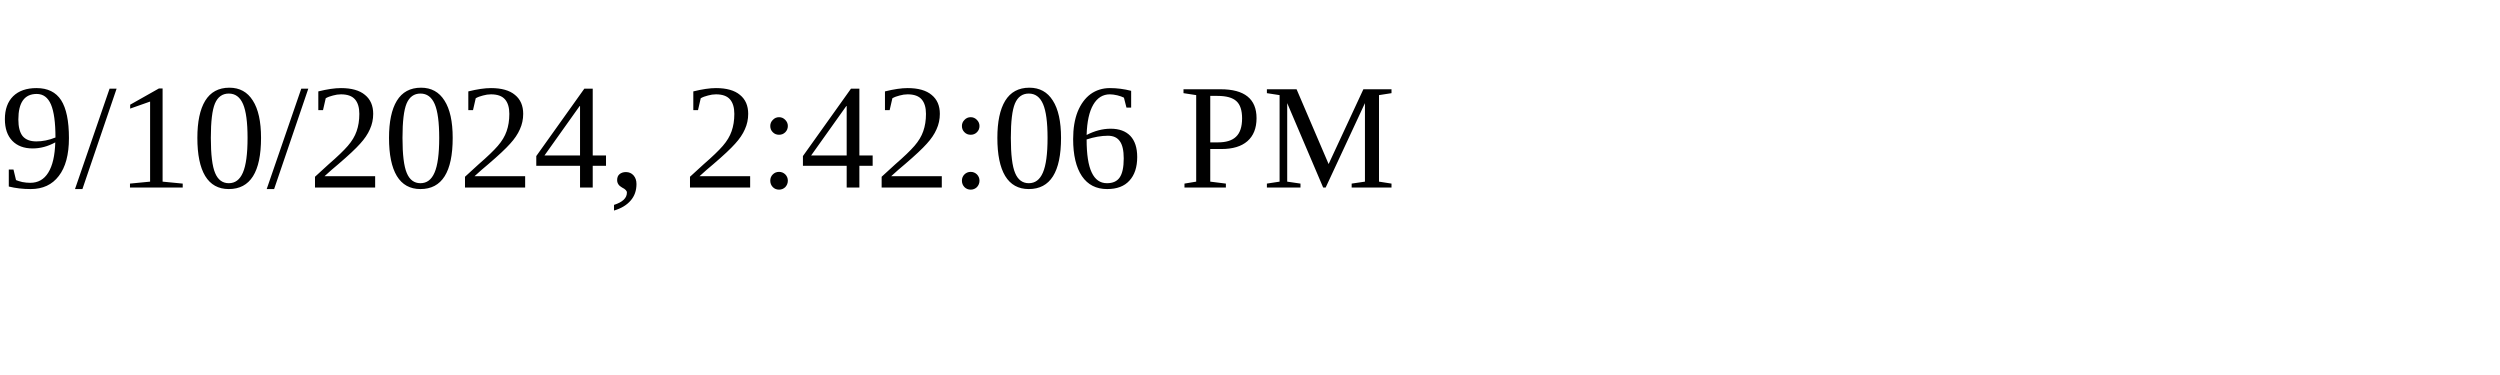
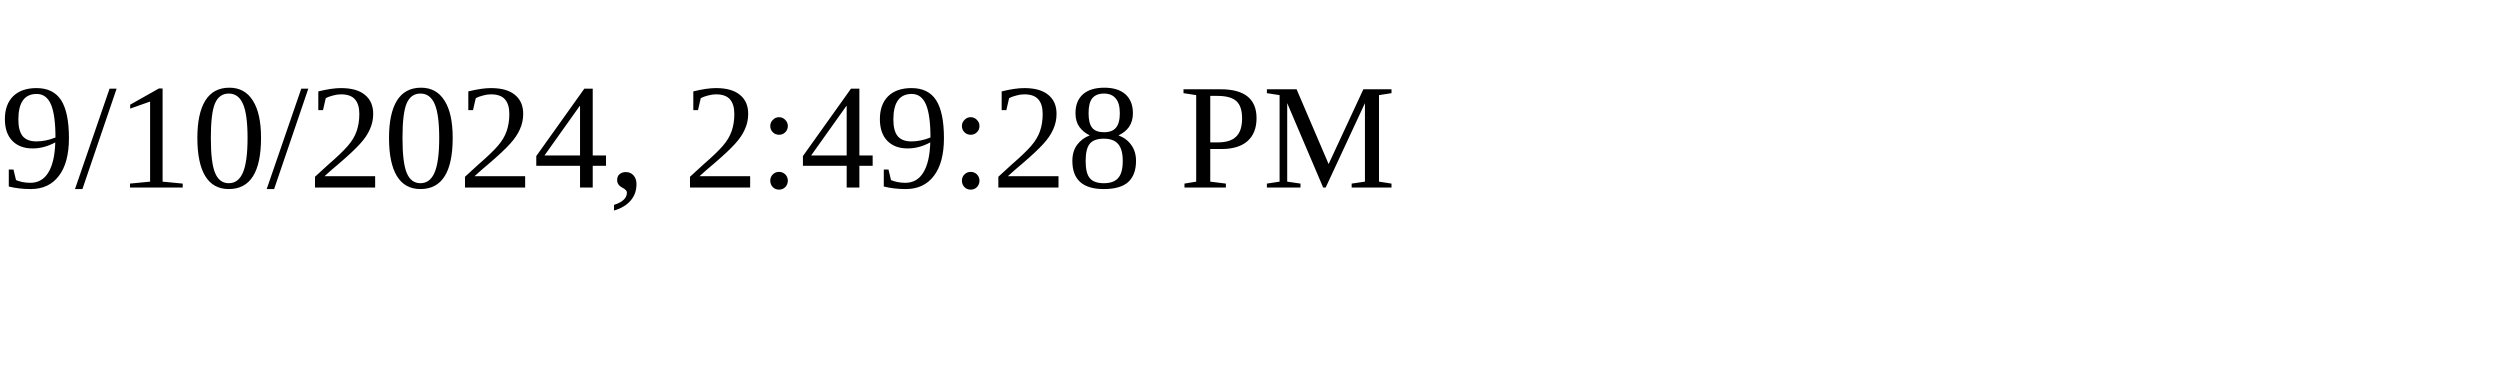
<svg xmlns="http://www.w3.org/2000/svg" height="30" width="200">
-   <text x="0" y="15">9/10/2024, 2:42:06 PM</text>
+   <text x="0" y="15">9/10/2024, 2:49:28 PM</text>
</svg>
